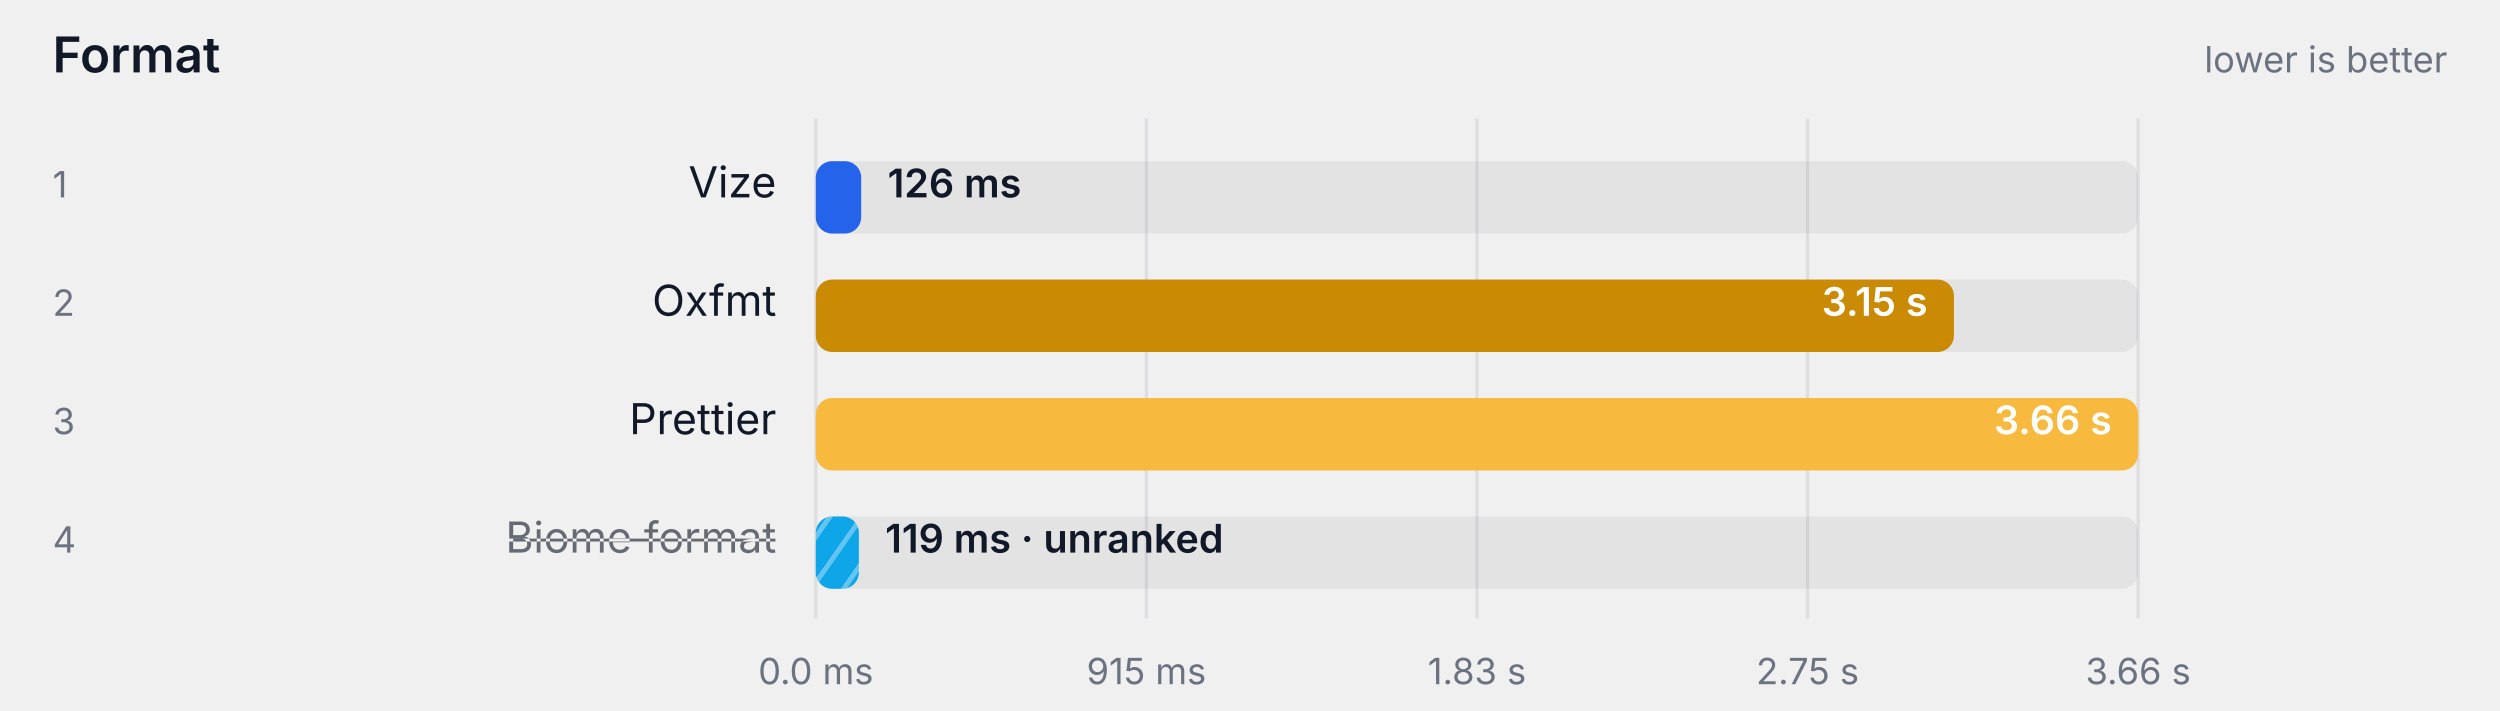
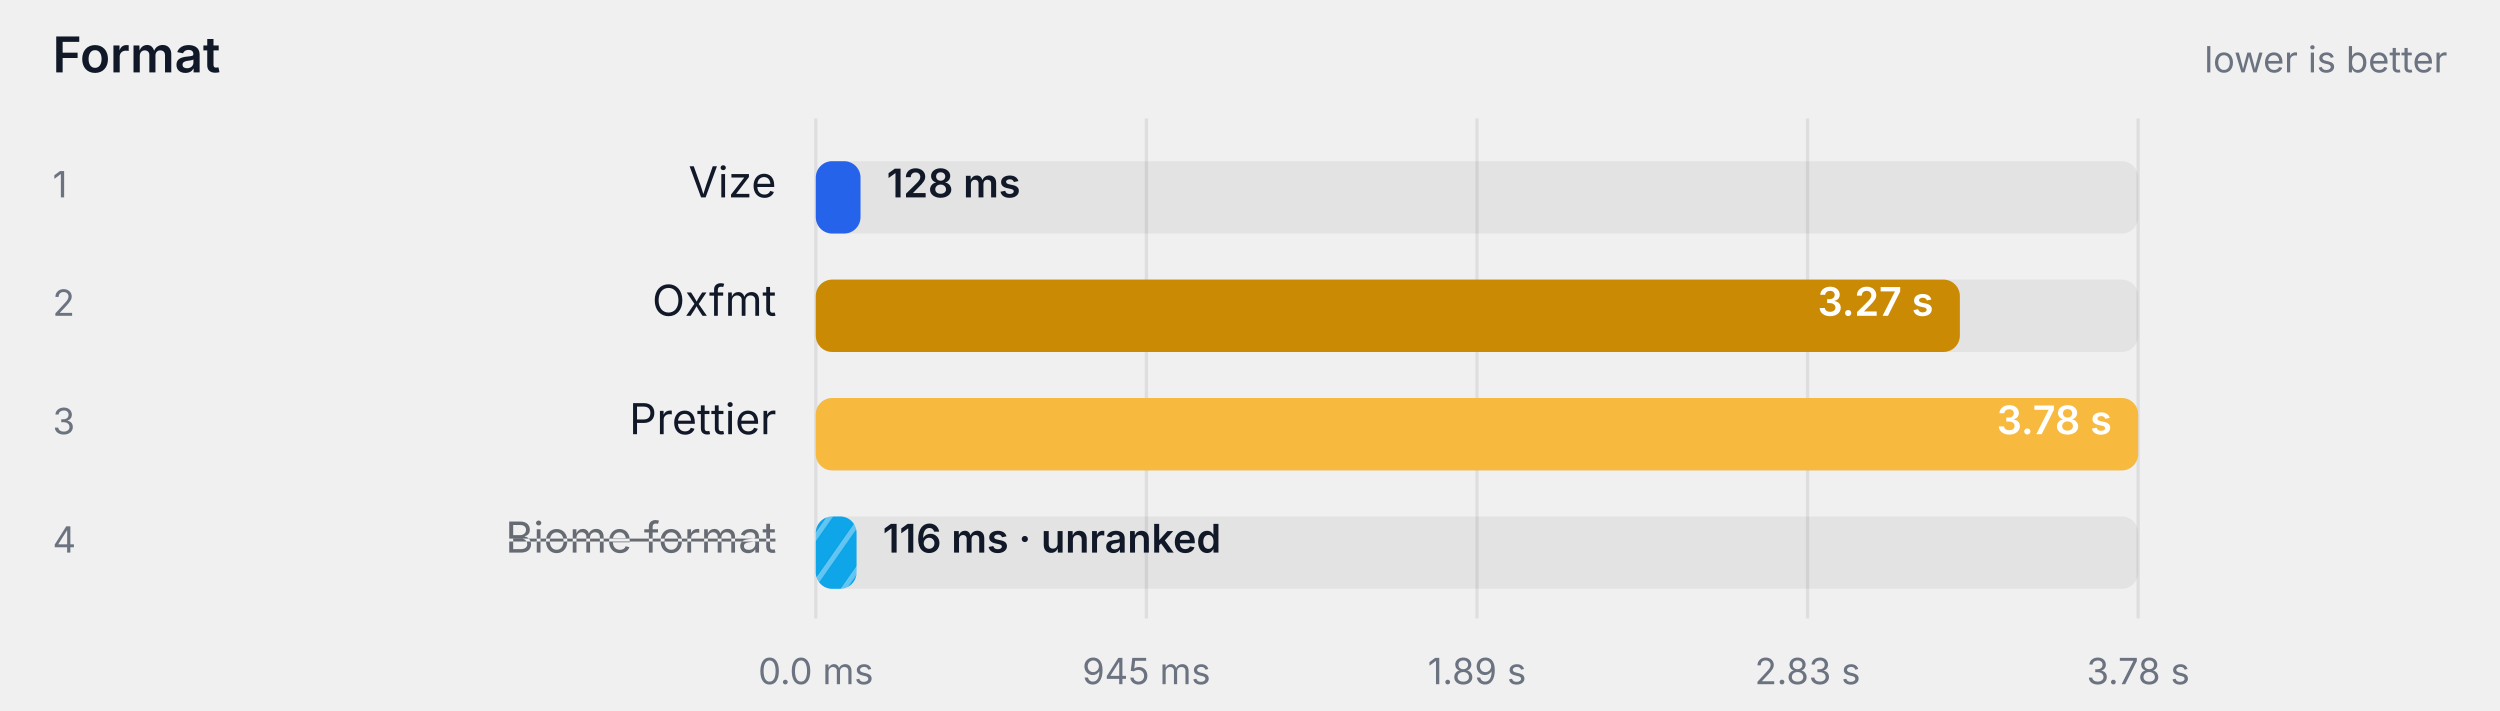
<svg xmlns="http://www.w3.org/2000/svg" width="760" height="216" viewBox="0 0 760 216" role="img" aria-label="Format">
  <style>
    text { font-family: ui-sans-serif, system-ui, -apple-system, "Segoe UI", sans-serif; }
    .label { fill: #111827; }
    .struck { text-decoration: line-through; opacity: 0.62; }
    .muted { fill: #6b7280; }
    .onbar { fill: #ffffff; }
    .track { fill: #111827; fill-opacity: 0.06; }
    .grid { stroke: #111827; stroke-opacity: 0.08; }
    @media (prefers-color-scheme: dark) {
      .label { fill: #f9fafb; }
      .muted { fill: #9ca3af; }
      .track { fill: #f9fafb; fill-opacity: 0.08; }
      .grid { stroke: #f9fafb; stroke-opacity: 0.12; }
    }
  </style>
  <defs>
    <pattern id="hatch-3" width="8" height="8" patternUnits="userSpaceOnUse" patternTransform="rotate(35)">
      <rect width="8" height="8" fill="#0ea5e9" />
      <line x1="0" y1="0" x2="0" y2="8" stroke="#fff" stroke-width="3" opacity="0.35" />
    </pattern>
  </defs>
  <text class="label" x="16" y="22" font-size="15" font-weight="600">Format</text>
  <text class="muted" x="744" y="22" text-anchor="end" font-size="11">lower is better</text>
  <line class="grid" x1="248" y1="36" x2="248" y2="188" />
  <text class="muted" x="248" y="208" text-anchor="middle" font-size="11">0.0 ms</text>
  <line class="grid" x1="348.5" y1="36" x2="348.5" y2="188" />
-   <text class="muted" x="348.5" y="208" text-anchor="middle" font-size="11">915 ms</text>
+   <text class="muted" x="348.5" y="208" text-anchor="middle" font-size="11">945 ms</text>
  <line class="grid" x1="449" y1="36" x2="449" y2="188" />
-   <text class="muted" x="449" y="208" text-anchor="middle" font-size="11">1.83 s</text>
+   <text class="muted" x="449" y="208" text-anchor="middle" font-size="11">1.89 s</text>
  <line class="grid" x1="549.5" y1="36" x2="549.5" y2="188" />
-   <text class="muted" x="549.5" y="208" text-anchor="middle" font-size="11">2.75 s</text>
+   <text class="muted" x="549.5" y="208" text-anchor="middle" font-size="11">2.83 s</text>
  <line class="grid" x1="650" y1="36" x2="650" y2="188" />
-   <text class="muted" x="650" y="208" text-anchor="middle" font-size="11">3.66 s</text>
+   <text class="muted" x="650" y="208" text-anchor="middle" font-size="11">3.78 s</text>
  <text class="muted" x="16" y="60" font-size="11">1</text>
  <text class="label" x="236" y="60" text-anchor="end" font-size="13">Vize</text>
  <rect class="track" x="248" y="49" width="402" height="22" rx="5" />
-   <rect x="248" y="49" width="13.8" height="22" rx="5" fill="#2563eb" />
-   <text class="label" x="269.828" y="60" font-size="12" font-weight="600">126 ms</text>
+   <rect x="248" y="49" width="13.6" height="22" rx="5" fill="#2563eb" />
+   <text class="label" x="269.57" y="60" font-size="12" font-weight="600">128 ms</text>
  <text class="muted" x="16" y="96" font-size="11">2</text>
  <text class="label" x="236" y="96" text-anchor="end" font-size="13">Oxfmt</text>
  <rect class="track" x="248" y="85" width="402" height="22" rx="5" />
-   <rect x="248" y="85" width="346.0" height="22" rx="5" fill="#ca8a04" />
-   <text class="onbar" x="585.984" y="96" text-anchor="end" font-size="12" font-weight="600">3.15 s</text>
+   <rect x="248" y="85" width="347.8" height="22" rx="5" fill="#ca8a04" />
+   <text class="onbar" x="587.762" y="96" text-anchor="end" font-size="12" font-weight="600">3.27 s</text>
  <text class="muted" x="16" y="132" font-size="11">3</text>
  <text class="label" x="236" y="132" text-anchor="end" font-size="13">Prettier</text>
  <rect class="track" x="248" y="121" width="402" height="22" rx="5" />
  <rect x="248" y="121" width="402.0" height="22" rx="5" fill="#f7b93e" />
-   <text class="onbar" x="642" y="132" text-anchor="end" font-size="12" font-weight="600">3.66 s</text>
+   <text class="onbar" x="642" y="132" text-anchor="end" font-size="12" font-weight="600">3.78 s</text>
  <text class="muted" x="16" y="168" font-size="11">4</text>
  <text class="label struck" x="236" y="168" text-anchor="end" font-size="13">Biome format</text>
  <rect class="track" x="248" y="157" width="402" height="22" rx="5" />
-   <rect x="248" y="157" width="13.1" height="22" rx="5" fill="url(#hatch-3)" />
-   <text class="label" x="269.092" y="168" font-size="12" font-weight="600">119 ms · unranked</text>
+   <rect x="248" y="157" width="12.4" height="22" rx="5" fill="url(#hatch-3)" />
+   <text class="label" x="268.368" y="168" font-size="12" font-weight="600">116 ms · unranked</text>
</svg>
